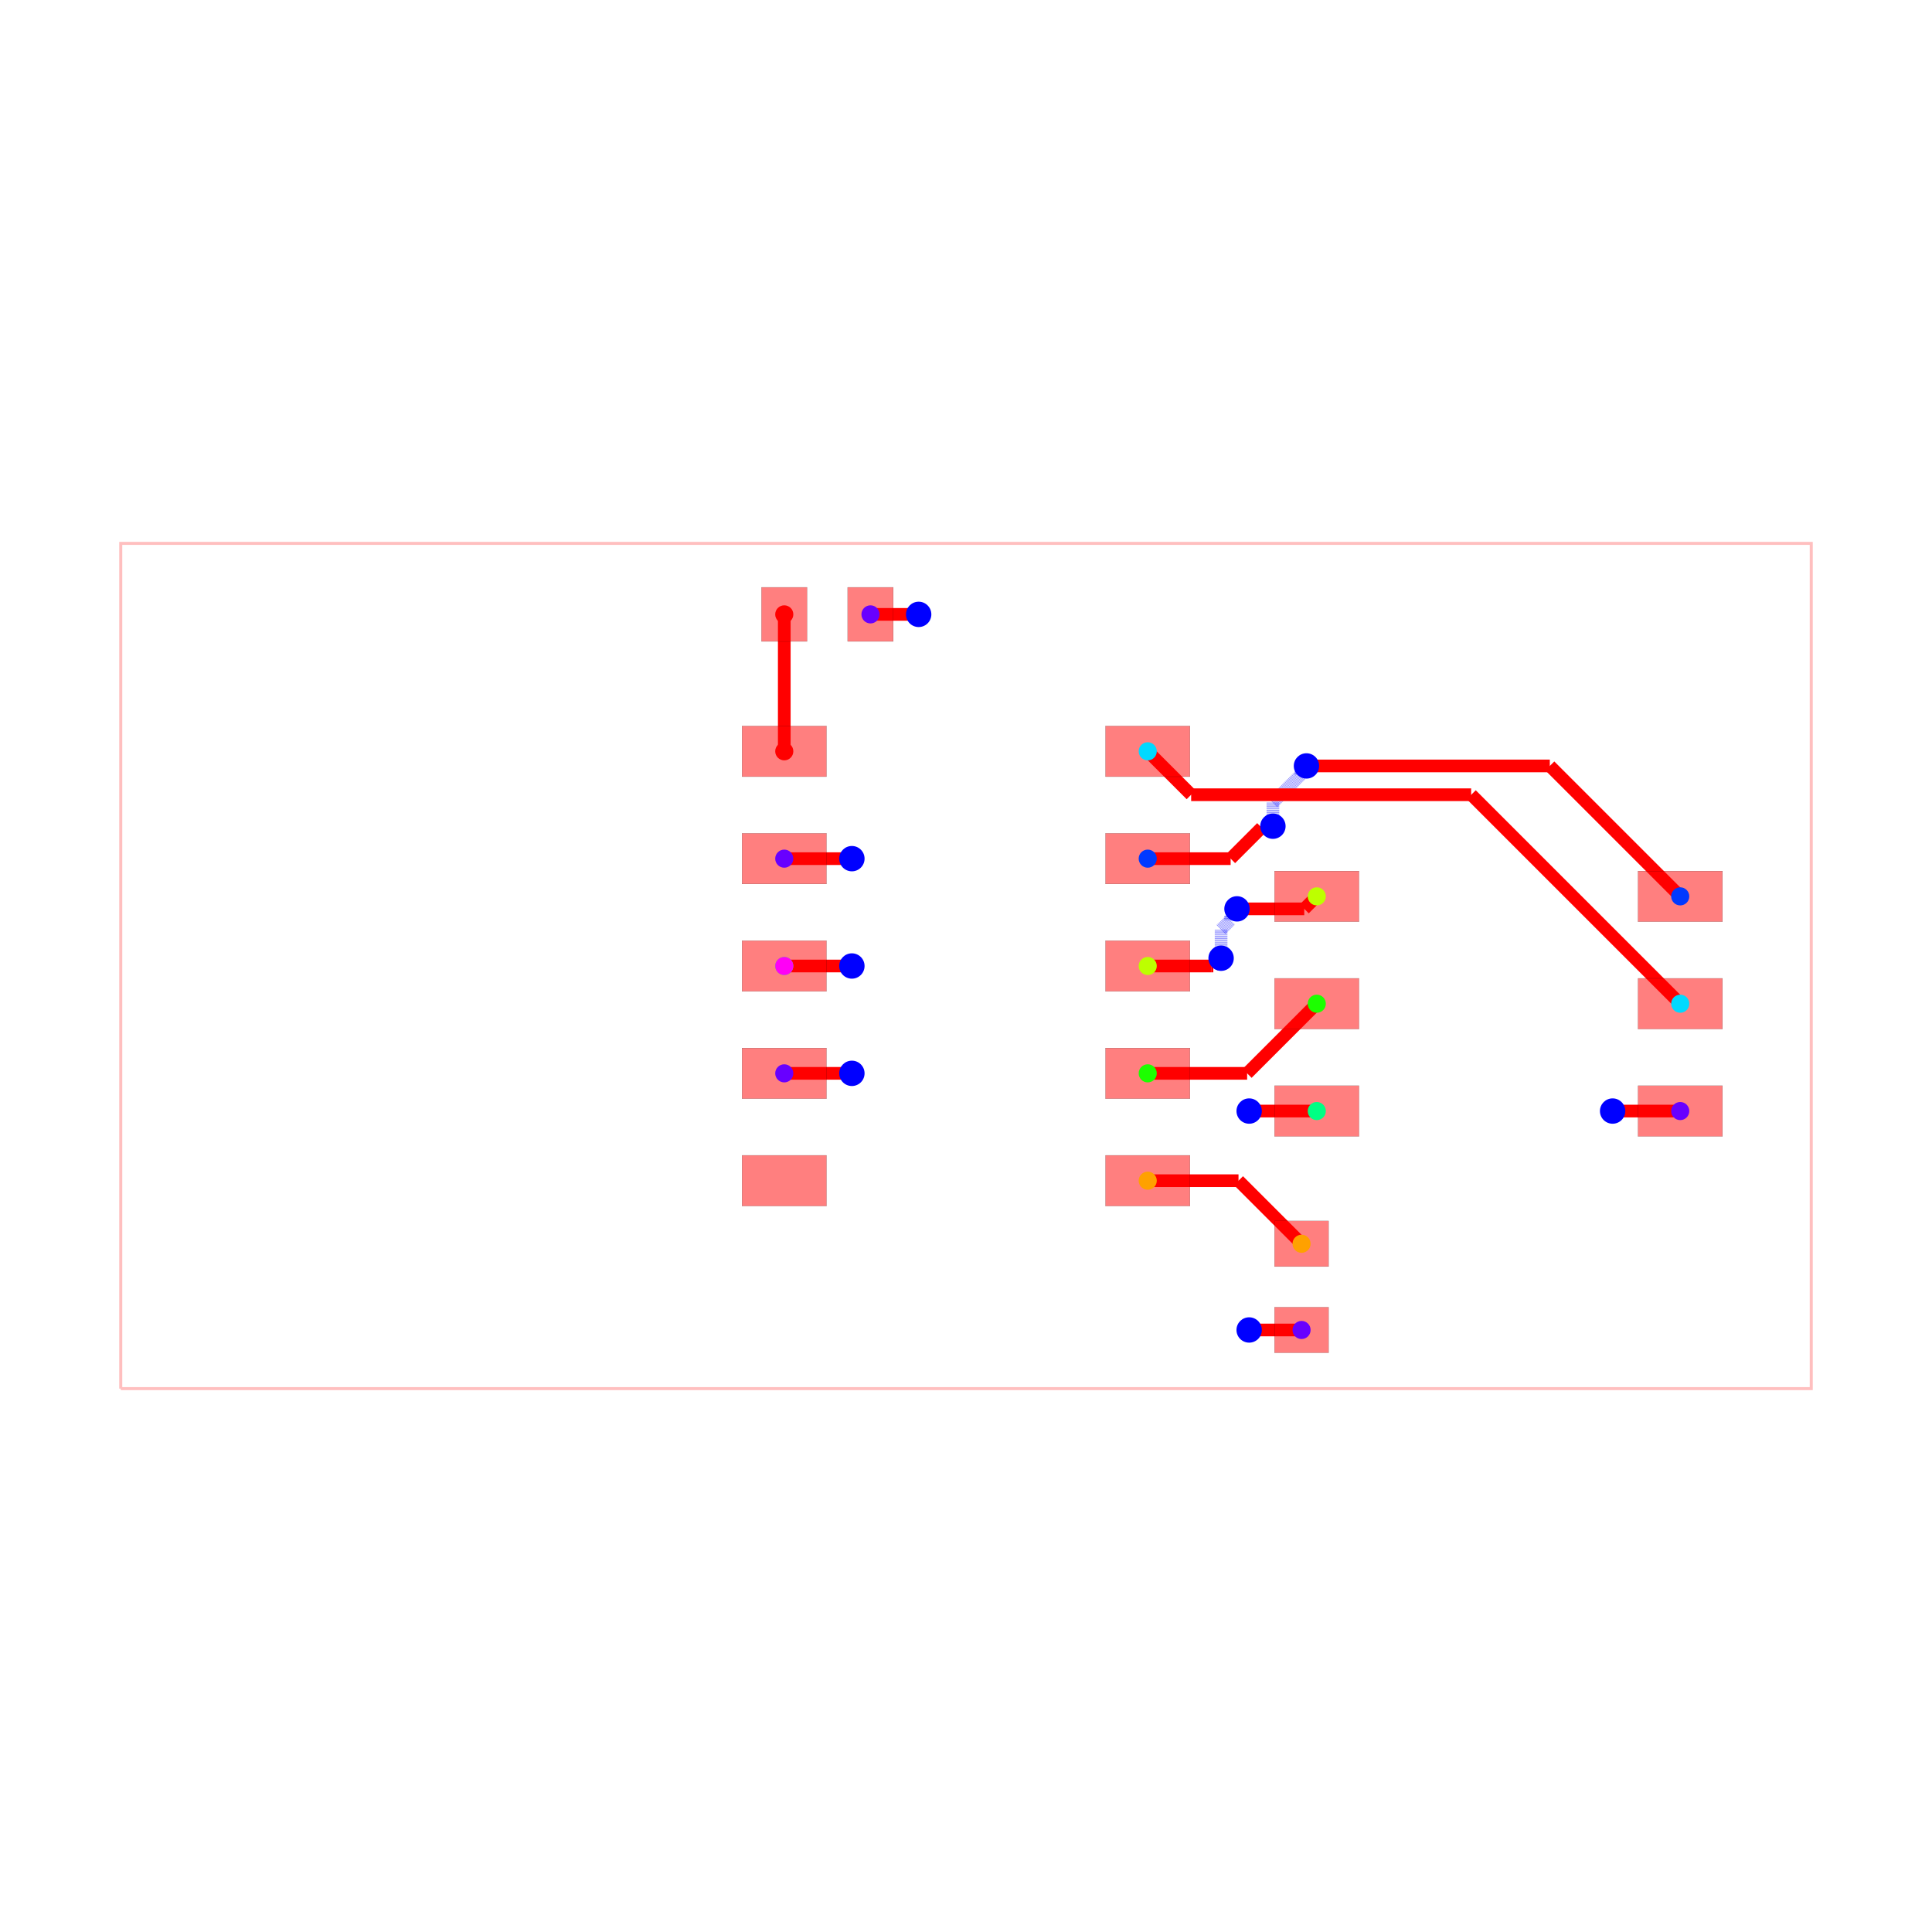
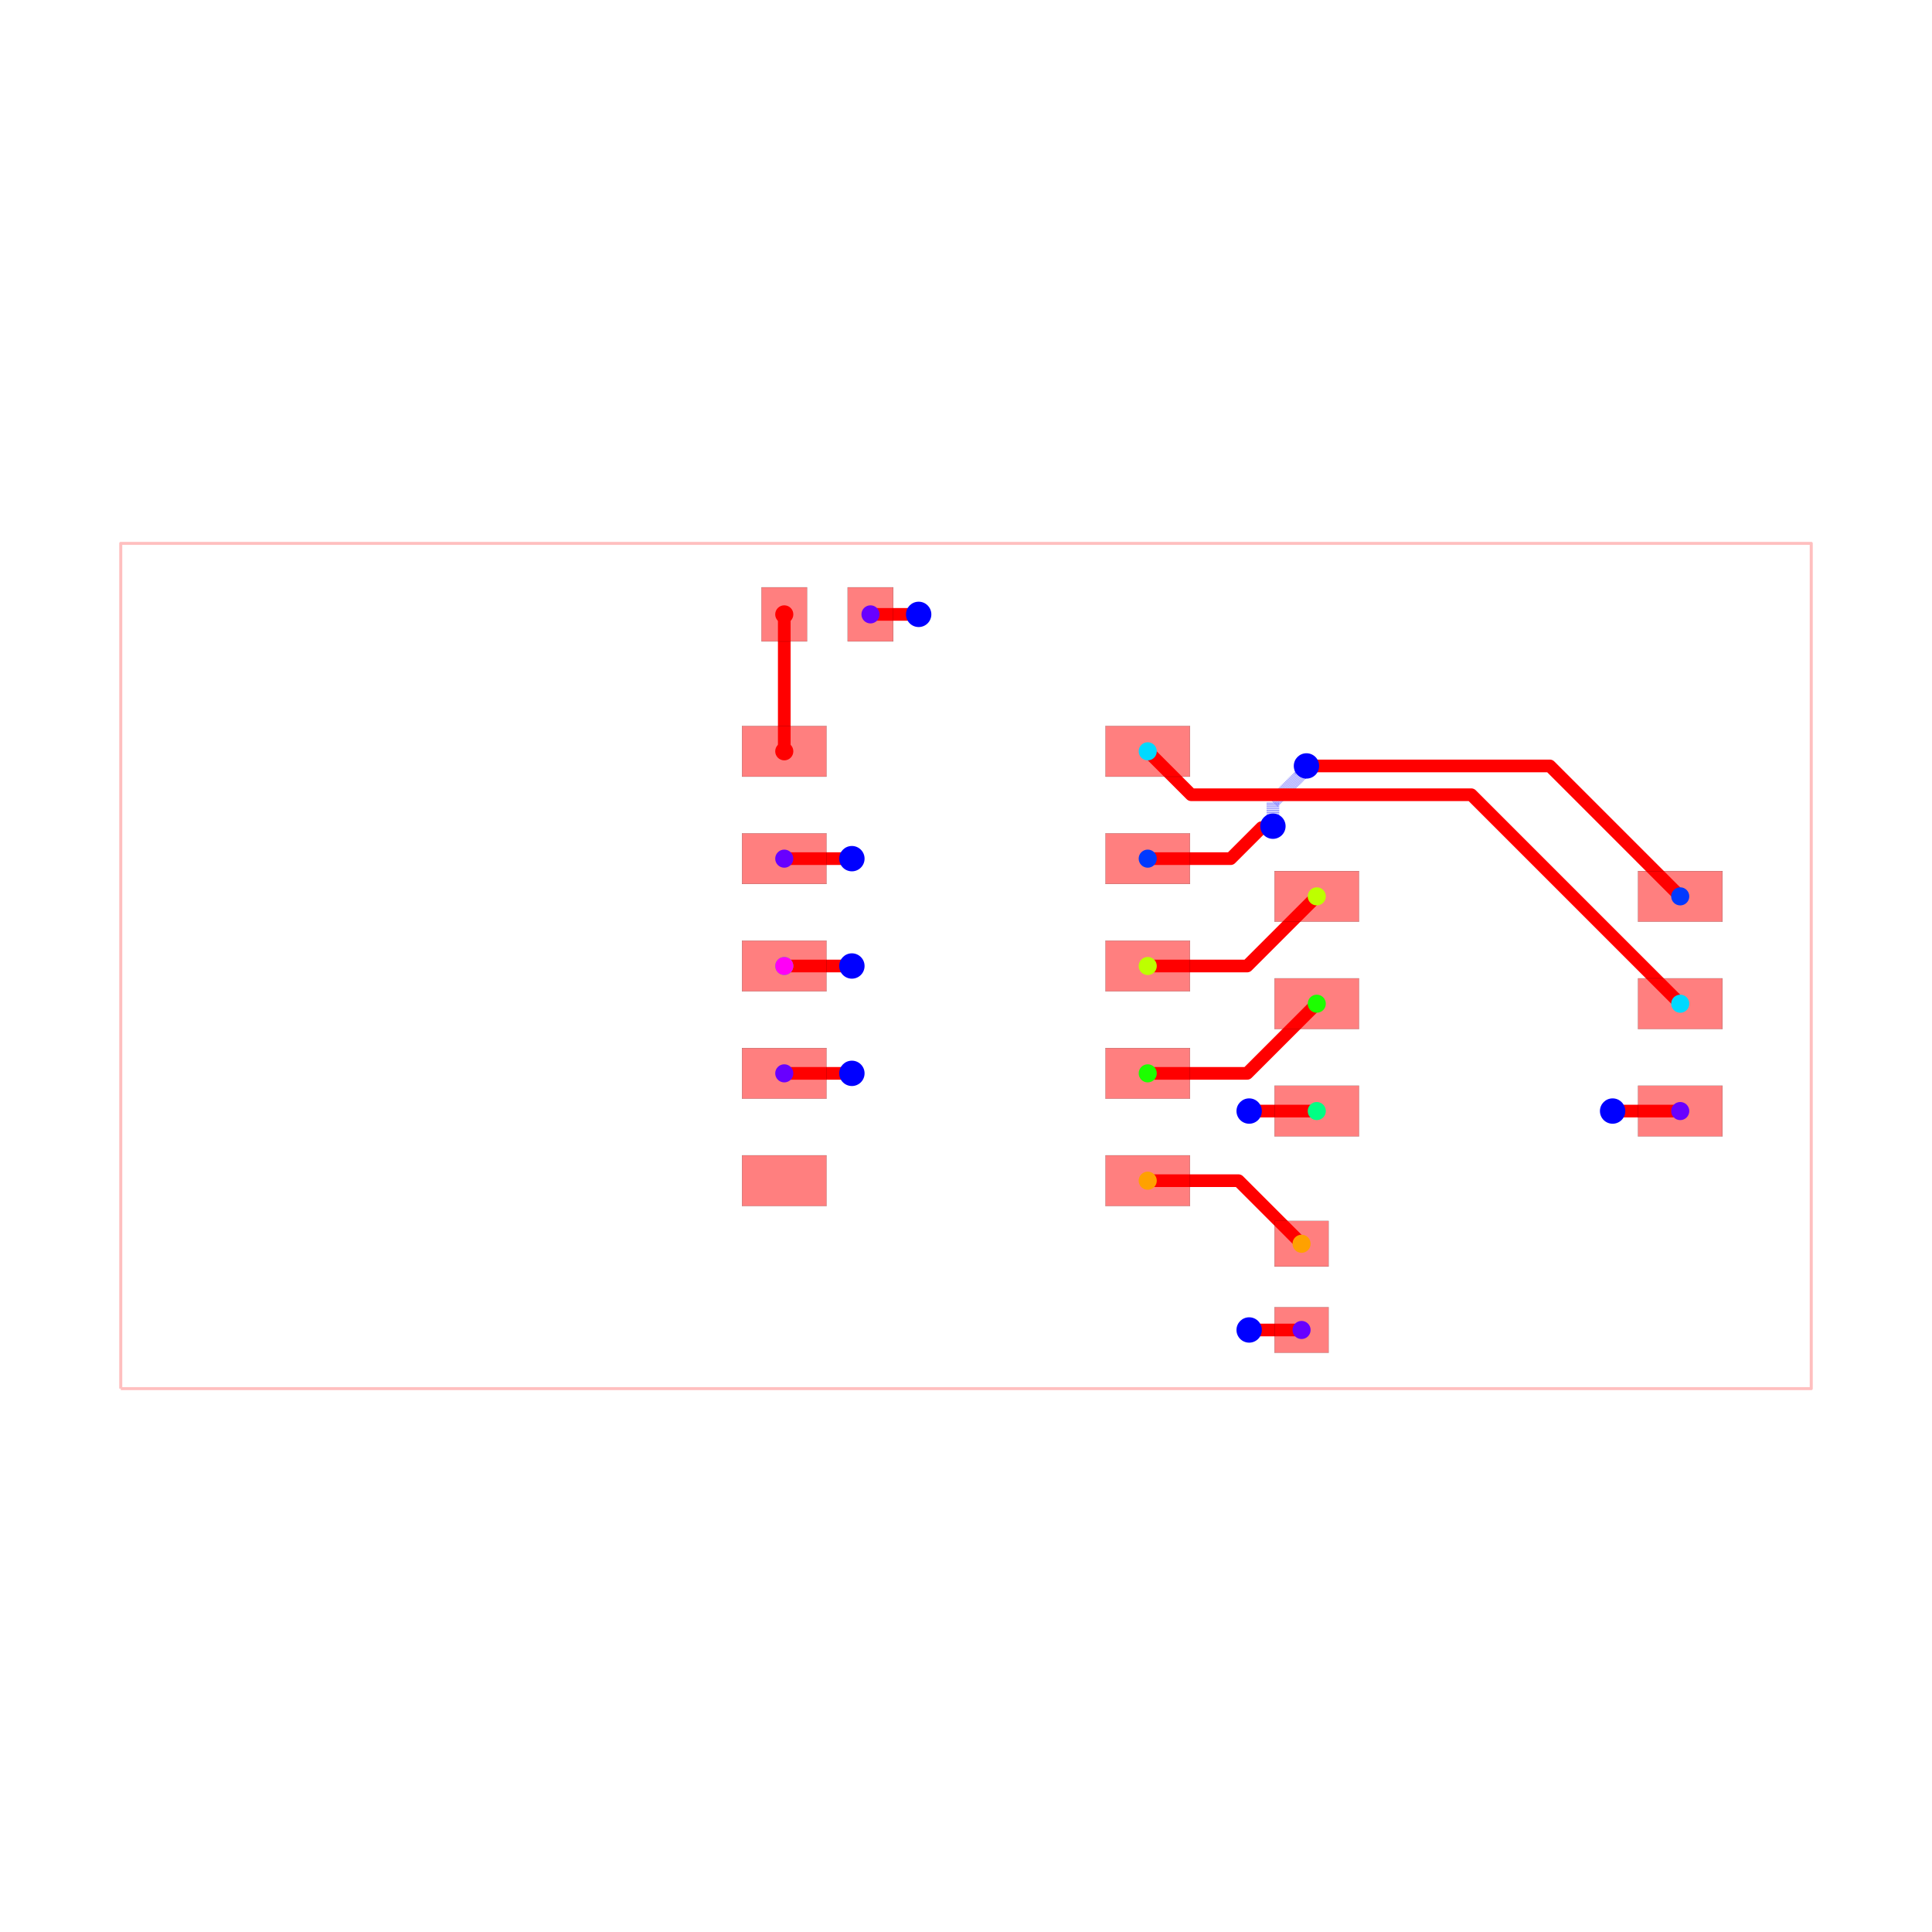
<svg xmlns="http://www.w3.org/2000/svg" width="640" height="640" viewBox="0 0 640 640">
  <rect width="100%" height="100%" fill="white" />
  <g>
-     <polyline data-points="-10,-5 10,-5 10,5 -10,5 -10,-5" data-type="line" data-label="" points="40,460 600,460 600,180 40,180 40,460" fill="none" stroke="rgba(255,0,0,0.25)" stroke-width="1px" />
+     <polyline data-points="-10,-5 10,-5 10,5 -10,5 -10,-5" data-type="line" data-label="" points="40,460 600,460 600,180 40,180 40,460" fill="none" stroke="rgba(255,0,0,0.25)" stroke-linejoin="round" stroke-width="1px" />
  </g>
  <g>
-     <polyline data-points="-0.5600000000000005,4.16 -1.13,4.16" data-type="line" data-label="" points="304.32,203.52 288.36,203.52" fill="none" stroke="red" stroke-width="4.2" />
+     <polyline data-points="-0.5600000000000005,4.16 -1.13,4.16" data-type="line" data-label="" points="304.32,203.52 288.36,203.52" fill="none" stroke="red" stroke-linejoin="round" stroke-width="4.2" />
  </g>
  <g>
-     <polyline data-points="3.3500000000000005,-4.306126129310514 3.969873870689486,-4.306126129310514" data-type="line" data-label="" points="413.8,440.572 431.156,440.572" fill="none" stroke="red" stroke-width="4.2" />
+     <polyline data-points="3.3500000000000005,-4.306126129310514 3.969873870689486,-4.306126129310514 3.97,-4.306126129310514" data-type="line" data-label="" points="413.8,440.572 431.156,440.572 431.16,440.572" fill="none" stroke="red" stroke-linejoin="round" stroke-width="4.2" />
  </g>
  <g>
-     <polyline data-points="3.969873870689486,-4.306126129310514 3.97,-4.306" data-type="line" data-label="" points="431.156,440.572 431.16,440.568" fill="none" stroke="red" stroke-width="4.2" />
+     <polyline data-points="7.6499999999999995,-1.716126129310514 8.449873870689485,-1.716126129310514 8.45,-1.716126129310514" data-type="line" data-label="" points="534.2,368.052 556.596,368.052 556.6,368.052" fill="none" stroke="red" stroke-linejoin="round" stroke-width="4.2" />
  </g>
  <g>
-     <polyline data-points="7.6499999999999995,-1.716126129310514 8.449873870689485,-1.716126129310514" data-type="line" data-label="" points="534.2,368.052 556.596,368.052" fill="none" stroke="red" stroke-width="4.2" />
+     <polyline data-points="-1.3499999999999999,1.27 -2.15,1.27" data-type="line" data-label="" points="282.2,284.44 259.8,284.44" fill="none" stroke="red" stroke-linejoin="round" stroke-width="4.2" />
  </g>
  <g>
-     <polyline data-points="8.449873870689485,-1.716126129310514 8.45,-1.716" data-type="line" data-label="" points="556.596,368.052 556.6,368.048" fill="none" stroke="red" stroke-width="4.2" />
+     <polyline data-points="-1.3499999999999999,-1.27 -2.15,-1.27" data-type="line" data-label="" points="282.2,355.56 259.8,355.56" fill="none" stroke="red" stroke-linejoin="round" stroke-width="4.2" />
  </g>
  <g>
-     <polyline data-points="-1.3499999999999999,1.27 -2.15,1.27" data-type="line" data-label="" points="282.2,284.44 259.8,284.44" fill="none" stroke="red" stroke-width="4.2" />
+     <polyline data-points="2.15,1.27 3.1307798740952446,1.27 3.4978425209581796,1.6370626468629352 3.6140626468629353,1.6370626468629352 3.631,1.654" data-type="line" data-label="" points="380.2,284.44 407.662,284.44 417.94,274.162 421.194,274.162 421.668,273.688" fill="none" stroke="red" stroke-linejoin="round" stroke-width="4.2" />
  </g>
  <g>
-     <polyline data-points="-1.3499999999999999,-1.27 -2.15,-1.27" data-type="line" data-label="" points="282.2,355.56 259.8,355.56" fill="none" stroke="red" stroke-width="4.2" />
+     <polyline data-points="3.631,1.654 3.631,1.9329141832279153 3.963372126069772,2.2652863092976876 3.963372126069772,2.3023721260697725 4.028,2.367" data-type="line" data-label="" points="421.668,273.688 421.668,265.878 430.974,256.572 430.974,255.534 432.784,253.724" fill="none" stroke="rgba(0,0,255,0.5)" stroke-linejoin="round" stroke-width="4.2" stroke-dasharray="0.2 0.2" />
  </g>
  <g>
-     <polyline data-points="2.15,1.27 3.1307798740952446,1.27" data-type="line" data-label="" points="380.2,284.44 407.662,284.44" fill="none" stroke="red" stroke-width="4.2" />
+     <polyline data-points="4.028,2.367 6.906999999999999,2.367 8.45,0.8238738706894861" data-type="line" data-label="" points="432.784,253.724 513.396,253.724 556.6,296.932" fill="none" stroke="red" stroke-linejoin="round" stroke-width="4.2" />
  </g>
  <g>
-     <polyline data-points="3.1307798740952446,1.27 3.4978425209581796,1.6370626468629352" data-type="line" data-label="" points="407.662,284.44 417.94,274.162" fill="none" stroke="red" stroke-width="4.2" />
+     <polyline data-points="2.15,2.54 2.6637425105495103,2.0262574894504897 5.974342891380486,2.0262574894504897 5.9777425105495094,2.0262574894504897 8.45,-0.4461261293105139" data-type="line" data-label="" points="380.2,248.88 394.585,263.265 487.282,263.265 487.377,263.265 556.6,332.492" fill="none" stroke="red" stroke-linejoin="round" stroke-width="4.2" />
  </g>
  <g>
-     <polyline data-points="3.4978425209581796,1.6370626468629352 3.6140626468629353,1.6370626468629352" data-type="line" data-label="" points="417.94,274.162 421.194,274.162" fill="none" stroke="red" stroke-width="4.2" />
+     <polyline data-points="3.3500000000000005,-1.716126129310514 4.149873870689486,-1.716126129310514 4.15,-1.716126129310514" data-type="line" data-label="" points="413.8,368.052 436.196,368.052 436.2,368.052" fill="none" stroke="red" stroke-linejoin="round" stroke-width="4.2" />
  </g>
  <g>
-     <polyline data-points="3.6140626468629353,1.6370626468629352 3.631,1.654" data-type="line" data-label="" points="421.194,274.162 421.668,273.688" fill="none" stroke="red" stroke-width="4.2" />
+     <polyline data-points="-1.3499999999999999,0 -2.15,0" data-type="line" data-label="" points="282.2,320 259.8,320" fill="none" stroke="red" stroke-linejoin="round" stroke-width="4.2" />
  </g>
  <g>
-     <polyline data-points="3.631,1.654 3.631,1.9329141832279153" data-type="line" data-label="" points="421.668,273.688 421.668,265.878" fill="none" stroke="rgba(0,0,255,0.5)" stroke-width="4.2" stroke-dasharray="0.2 0.2" />
+     <polyline data-points="2.15,-1.27 3.3260000000000005,-1.27 4.15,-0.4461261293105139" data-type="line" data-label="" points="380.2,355.56 413.128,355.56 436.2,332.492" fill="none" stroke="red" stroke-linejoin="round" stroke-width="4.2" />
  </g>
  <g>
-     <polyline data-points="3.631,1.9329141832279153 3.963372126069772,2.2652863092976876" data-type="line" data-label="" points="421.668,265.878 430.974,256.572" fill="none" stroke="rgba(0,0,255,0.5)" stroke-width="4.2" stroke-dasharray="0.2 0.2" />
+     <polyline data-points="2.15,0 3.3260000000000005,0 4.15,0.8238738706894861" data-type="line" data-label="" points="380.2,320 413.128,320 436.2,296.932" fill="none" stroke="red" stroke-linejoin="round" stroke-width="4.2" />
  </g>
  <g>
-     <polyline data-points="3.963372126069772,2.2652863092976876 3.963372126069772,2.3023721260697725" data-type="line" data-label="" points="430.974,256.572 430.974,255.534" fill="none" stroke="rgba(0,0,255,0.5)" stroke-width="4.2" stroke-dasharray="0.2 0.2" />
+     <polyline data-points="2.15,-2.54 3.224,-2.54 3.97,-3.2861261293105146" data-type="line" data-label="" points="380.2,391.12 410.272,391.12 431.16,412.012" fill="none" stroke="red" stroke-linejoin="round" stroke-width="4.2" />
  </g>
  <g>
-     <polyline data-points="3.963372126069772,2.3023721260697725 4.028,2.367" data-type="line" data-label="" points="430.974,255.534 432.784,253.724" fill="none" stroke="rgba(0,0,255,0.5)" stroke-width="4.2" stroke-dasharray="0.2 0.2" />
-   </g>
-   <g>
-     <polyline data-points="4.028,2.367 6.906999999999999,2.367" data-type="line" data-label="" points="432.784,253.724 513.396,253.724" fill="none" stroke="red" stroke-width="4.2" />
-   </g>
-   <g>
-     <polyline data-points="6.906999999999999,2.367 8.45,0.824" data-type="line" data-label="" points="513.396,253.724 556.6,296.928" fill="none" stroke="red" stroke-width="4.2" />
-   </g>
-   <g>
-     <polyline data-points="2.15,2.54 2.6637425105495103,2.0262574894504897" data-type="line" data-label="" points="380.2,248.88 394.585,263.265" fill="none" stroke="red" stroke-width="4.2" />
-   </g>
-   <g>
-     <polyline data-points="2.6637425105495103,2.0262574894504897 5.974342891380486,2.0262574894504897" data-type="line" data-label="" points="394.585,263.265 487.282,263.265" fill="none" stroke="red" stroke-width="4.2" />
-   </g>
-   <g>
-     <polyline data-points="5.974342891380486,2.0262574894504897 5.9777425105495094,2.0262574894504897" data-type="line" data-label="" points="487.282,263.265 487.377,263.265" fill="none" stroke="red" stroke-width="4.2" />
-   </g>
-   <g>
-     <polyline data-points="5.9777425105495094,2.0262574894504897 8.45,-0.446" data-type="line" data-label="" points="487.377,263.265 556.6,332.488" fill="none" stroke="red" stroke-width="4.2" />
-   </g>
-   <g>
-     <polyline data-points="3.3500000000000005,-1.716126129310514 4.149873870689486,-1.716126129310514" data-type="line" data-label="" points="413.8,368.052 436.196,368.052" fill="none" stroke="red" stroke-width="4.2" />
-   </g>
-   <g>
-     <polyline data-points="4.149873870689486,-1.716126129310514 4.15,-1.716" data-type="line" data-label="" points="436.196,368.052 436.2,368.048" fill="none" stroke="red" stroke-width="4.2" />
-   </g>
-   <g>
-     <polyline data-points="-1.3499999999999999,0 -2.15,0" data-type="line" data-label="" points="282.2,320 259.8,320" fill="none" stroke="red" stroke-width="4.2" />
-   </g>
-   <g>
-     <polyline data-points="2.15,-1.27 3.3260000000000005,-1.27" data-type="line" data-label="" points="380.2,355.56 413.128,355.56" fill="none" stroke="red" stroke-width="4.2" />
-   </g>
-   <g>
-     <polyline data-points="3.3260000000000005,-1.27 4.15,-0.446" data-type="line" data-label="" points="413.128,355.56 436.2,332.488" fill="none" stroke="red" stroke-width="4.2" />
-   </g>
-   <g>
-     <polyline data-points="2.15,0 2.8998984923622673,0" data-type="line" data-label="" points="380.2,320 401.197,320" fill="none" stroke="red" stroke-width="4.2" />
-   </g>
-   <g>
-     <polyline data-points="2.8998984923622673,0 2.9259999999999997,0" data-type="line" data-label="" points="401.197,320 401.928,320" fill="none" stroke="red" stroke-width="4.2" />
-   </g>
-   <g>
-     <polyline data-points="2.9259999999999997,0 3.018,0.092" data-type="line" data-label="" points="401.928,320 404.504,317.424" fill="none" stroke="red" stroke-width="4.2" />
-   </g>
-   <g>
-     <polyline data-points="3.018,0.092 3.018,0.4323001534107448" data-type="line" data-label="" points="404.504,317.424 404.504,307.896" fill="none" stroke="rgba(0,0,255,0.5)" stroke-width="4.2" stroke-dasharray="0.2 0.2" />
-   </g>
-   <g>
-     <polyline data-points="3.018,0.4323001534107448 3.1302252775902257,0.5445254310009707" data-type="line" data-label="" points="404.504,307.896 407.646,304.753" fill="none" stroke="rgba(0,0,255,0.5)" stroke-width="4.2" stroke-dasharray="0.2 0.2" />
-   </g>
-   <g>
-     <polyline data-points="3.1302252775902257,0.5445254310009707 3.1302252775902257,0.6002252775902258" data-type="line" data-label="" points="407.646,304.753 407.646,303.194" fill="none" stroke="rgba(0,0,255,0.5)" stroke-width="4.2" stroke-dasharray="0.2 0.2" />
-   </g>
-   <g>
-     <polyline data-points="3.1302252775902257,0.6002252775902258 3.206,0.676" data-type="line" data-label="" points="407.646,303.194 409.768,301.072" fill="none" stroke="rgba(0,0,255,0.5)" stroke-width="4.2" stroke-dasharray="0.2 0.2" />
-   </g>
-   <g>
-     <polyline data-points="3.206,0.676 4.002000000000001,0.676" data-type="line" data-label="" points="409.768,301.072 432.056,301.072" fill="none" stroke="red" stroke-width="4.2" />
-   </g>
-   <g>
-     <polyline data-points="4.002000000000001,0.676 4.15,0.824" data-type="line" data-label="" points="432.056,301.072 436.2,296.928" fill="none" stroke="red" stroke-width="4.2" />
-   </g>
-   <g>
-     <polyline data-points="2.15,-2.54 3.224,-2.54" data-type="line" data-label="" points="380.2,391.12 410.272,391.12" fill="none" stroke="red" stroke-width="4.2" />
-   </g>
-   <g>
-     <polyline data-points="3.224,-2.54 3.97,-3.286" data-type="line" data-label="" points="410.272,391.12 431.16,412.008" fill="none" stroke="red" stroke-width="4.2" />
-   </g>
-   <g>
-     <polyline data-points="-2.15,2.54 -2.15,4.16" data-type="line" data-label="" points="259.8,248.88 259.8,203.52" fill="none" stroke="red" stroke-width="4.2" />
+     <polyline data-points="-2.15,2.54 -2.15,4.16" data-type="line" data-label="" points="259.8,248.88 259.8,203.52" fill="none" stroke="red" stroke-linejoin="round" stroke-width="4.2" />
  </g>
  <g>
    <rect data-type="rect" data-label="top source_trace_3" data-x="-2.15" data-y="2.54" x="245.8" y="240.48" width="28" height="16.8" fill="rgba(255,0,0,0.5)" stroke="black" stroke-width="0.036" />
  </g>
  <g>
    <rect data-type="rect" data-label="top source_net_0" data-x="-2.15" data-y="1.27" x="245.8" y="276.04" width="28" height="16.8" fill="rgba(255,0,0,0.5)" stroke="black" stroke-width="0.036" />
  </g>
  <g>
    <rect data-type="rect" data-label="top source_trace_9, source_net_1" data-x="-2.15" data-y="0" x="245.8" y="311.6" width="28" height="16.8" fill="rgba(255,0,0,0.5)" stroke="black" stroke-width="0.036" />
  </g>
  <g>
    <rect data-type="rect" data-label="top source_net_0" data-x="-2.15" data-y="-1.27" x="245.8" y="347.16" width="28" height="16.8" fill="rgba(255,0,0,0.5)" stroke="black" stroke-width="0.036" />
  </g>
  <g>
    <rect data-type="rect" data-label="top" data-x="-2.15" data-y="-2.54" x="245.8" y="382.72" width="28" height="16.8" fill="rgba(255,0,0,0.5)" stroke="black" stroke-width="0.036" />
  </g>
  <g>
    <rect data-type="rect" data-label="top source_trace_5" data-x="2.15" data-y="-2.54" x="366.2" y="382.72" width="28" height="16.8" fill="rgba(255,0,0,0.5)" stroke="black" stroke-width="0.036" />
  </g>
  <g>
    <rect data-type="rect" data-label="top source_trace_8" data-x="2.15" data-y="-1.27" x="366.2" y="347.16" width="28" height="16.8" fill="rgba(255,0,0,0.5)" stroke="black" stroke-width="0.036" />
  </g>
  <g>
    <rect data-type="rect" data-label="top source_trace_7" data-x="2.15" data-y="0" x="366.2" y="311.6" width="28" height="16.8" fill="rgba(255,0,0,0.5)" stroke="black" stroke-width="0.036" />
  </g>
  <g>
    <rect data-type="rect" data-label="top source_trace_12" data-x="2.15" data-y="1.27" x="366.2" y="276.04" width="28" height="16.8" fill="rgba(255,0,0,0.5)" stroke="black" stroke-width="0.036" />
  </g>
  <g>
    <rect data-type="rect" data-label="top source_trace_11" data-x="2.15" data-y="2.54" x="366.2" y="240.48" width="28" height="16.8" fill="rgba(255,0,0,0.5)" stroke="black" stroke-width="0.036" />
  </g>
  <g>
    <rect data-type="rect" data-label="top source_trace_3" data-x="-2.1500000000000004" data-y="4.16" x="252.24" y="194.56" width="15.12" height="17.92" fill="rgba(255,0,0,0.5)" stroke="black" stroke-width="0.036" />
  </g>
  <g>
    <rect data-type="rect" data-label="top source_net_0" data-x="-1.1300000000000006" data-y="4.16" x="280.8" y="194.56" width="15.12" height="17.92" fill="rgba(255,0,0,0.5)" stroke="black" stroke-width="0.036" />
  </g>
  <g>
    <rect data-type="rect" data-label="top source_trace_5" data-x="3.97" data-y="-3.2861261293105146" x="422.2" y="404.452" width="17.92" height="15.12" fill="rgba(255,0,0,0.5)" stroke="black" stroke-width="0.036" />
  </g>
  <g>
    <rect data-type="rect" data-label="top source_net_0" data-x="3.97" data-y="-4.306126129310514" x="422.2" y="433.012" width="17.92" height="15.12" fill="rgba(255,0,0,0.5)" stroke="black" stroke-width="0.036" />
  </g>
  <g>
    <rect data-type="rect" data-label="top source_trace_7" data-x="4.15" data-y="0.8238738706894861" x="422.2" y="288.532" width="28" height="16.8" fill="rgba(255,0,0,0.5)" stroke="black" stroke-width="0.036" />
  </g>
  <g>
    <rect data-type="rect" data-label="top source_trace_8" data-x="4.15" data-y="-0.4461261293105139" x="422.2" y="324.092" width="28" height="16.8" fill="rgba(255,0,0,0.5)" stroke="black" stroke-width="0.036" />
  </g>
  <g>
    <rect data-type="rect" data-label="top source_trace_9, source_net_1" data-x="4.15" data-y="-1.716126129310514" x="422.2" y="359.652" width="28" height="16.8" fill="rgba(255,0,0,0.5)" stroke="black" stroke-width="0.036" />
  </g>
  <g>
    <rect data-type="rect" data-label="top source_net_0" data-x="8.45" data-y="-1.716126129310514" x="542.6" y="359.652" width="28" height="16.8" fill="rgba(255,0,0,0.5)" stroke="black" stroke-width="0.036" />
  </g>
  <g>
    <rect data-type="rect" data-label="top source_trace_11" data-x="8.45" data-y="-0.4461261293105139" x="542.6" y="324.092" width="28" height="16.8" fill="rgba(255,0,0,0.5)" stroke="black" stroke-width="0.036" />
  </g>
  <g>
    <rect data-type="rect" data-label="top source_trace_12" data-x="8.45" data-y="0.8238738706894861" x="542.6" y="288.532" width="28" height="16.8" fill="rgba(255,0,0,0.5)" stroke="black" stroke-width="0.036" />
  </g>
  <circle data-type="circle" data-label="" data-x="-0.5600000000000005" data-y="4.16" cx="304.32" cy="203.52" r="4.2" fill="blue" stroke="none" stroke-width="0.036" />
  <circle data-type="circle" data-label="" data-x="3.3500000000000005" data-y="-4.306126129310514" cx="413.8" cy="440.572" r="4.2" fill="blue" stroke="none" stroke-width="0.036" />
  <circle data-type="circle" data-label="" data-x="7.6499999999999995" data-y="-1.716126129310514" cx="534.2" cy="368.052" r="4.2" fill="blue" stroke="none" stroke-width="0.036" />
  <circle data-type="circle" data-label="" data-x="-1.3499999999999999" data-y="1.27" cx="282.2" cy="284.44" r="4.2" fill="blue" stroke="none" stroke-width="0.036" />
  <circle data-type="circle" data-label="" data-x="-1.3499999999999999" data-y="-1.27" cx="282.2" cy="355.56" r="4.2" fill="blue" stroke="none" stroke-width="0.036" />
  <circle data-type="circle" data-label="" data-x="3.631" data-y="1.654" cx="421.668" cy="273.688" r="4.2" fill="blue" stroke="none" stroke-width="0.036" />
  <circle data-type="circle" data-label="" data-x="4.028" data-y="2.367" cx="432.784" cy="253.724" r="4.2" fill="blue" stroke="none" stroke-width="0.036" />
  <circle data-type="circle" data-label="" data-x="3.3500000000000005" data-y="-1.716126129310514" cx="413.8" cy="368.052" r="4.2" fill="blue" stroke="none" stroke-width="0.036" />
  <circle data-type="circle" data-label="" data-x="-1.3499999999999999" data-y="0" cx="282.2" cy="320" r="4.2" fill="blue" stroke="none" stroke-width="0.036" />
-   <circle data-type="circle" data-label="" data-x="3.018" data-y="0.092" cx="404.504" cy="317.424" r="4.2" fill="blue" stroke="none" stroke-width="0.036" />
-   <circle data-type="circle" data-label="" data-x="3.206" data-y="0.676" cx="409.768" cy="301.072" r="4.2" fill="blue" stroke="none" stroke-width="0.036" />
  <g>
    <circle data-type="point" data-label="source_trace_3 source_trace_3 top" data-x="-2.1500000000000004" data-y="4.16" cx="259.8" cy="203.52" r="3" fill="hsl(0, 100%, 50%)" />
  </g>
  <g>
    <circle data-type="point" data-label="source_trace_3 source_trace_3 top" data-x="-2.15" data-y="2.54" cx="259.8" cy="248.88" r="3" fill="hsl(0, 100%, 50%)" />
  </g>
  <g>
    <circle data-type="point" data-label="source_trace_5 source_trace_5 top" data-x="3.97" data-y="-3.2861261293105146" cx="431.16" cy="412.012" r="3" fill="hsl(37.778, 100%, 50%)" />
  </g>
  <g>
    <circle data-type="point" data-label="source_trace_5 source_trace_5 top" data-x="2.15" data-y="-2.54" cx="380.2" cy="391.12" r="3" fill="hsl(37.778, 100%, 50%)" />
  </g>
  <g>
    <circle data-type="point" data-label="source_trace_7 source_trace_7 top" data-x="4.15" data-y="0.8238738706894861" cx="436.2" cy="296.932" r="3" fill="hsl(75.556, 100%, 50%)" />
  </g>
  <g>
    <circle data-type="point" data-label="source_trace_7 source_trace_7 top" data-x="2.15" data-y="0" cx="380.2" cy="320" r="3" fill="hsl(75.556, 100%, 50%)" />
  </g>
  <g>
    <circle data-type="point" data-label="source_trace_8 source_trace_8 top" data-x="4.15" data-y="-0.4461261293105139" cx="436.2" cy="332.492" r="3" fill="hsl(113.333, 100%, 50%)" />
  </g>
  <g>
    <circle data-type="point" data-label="source_trace_8 source_trace_8 top" data-x="2.15" data-y="-1.27" cx="380.2" cy="355.56" r="3" fill="hsl(113.333, 100%, 50%)" />
  </g>
  <g>
    <circle data-type="point" data-label="source_trace_9 source_trace_9 top" data-x="4.15" data-y="-1.716126129310514" cx="436.2" cy="368.052" r="3" fill="hsl(151.111, 100%, 50%)" />
  </g>
  <g>
    <circle data-type="point" data-label="source_trace_9 source_trace_9 top" data-x="-2.15" data-y="0" cx="259.8" cy="320" r="3" fill="hsl(151.111, 100%, 50%)" />
  </g>
  <g>
    <circle data-type="point" data-label="source_trace_11 source_trace_11 top" data-x="8.45" data-y="-0.4461261293105139" cx="556.6" cy="332.492" r="3" fill="hsl(188.889, 100%, 50%)" />
  </g>
  <g>
    <circle data-type="point" data-label="source_trace_11 source_trace_11 top" data-x="2.15" data-y="2.54" cx="380.2" cy="248.88" r="3" fill="hsl(188.889, 100%, 50%)" />
  </g>
  <g>
    <circle data-type="point" data-label="source_trace_12 source_trace_12 top" data-x="8.45" data-y="0.8238738706894861" cx="556.6" cy="296.932" r="3" fill="hsl(226.667, 100%, 50%)" />
  </g>
  <g>
    <circle data-type="point" data-label="source_trace_12 source_trace_12 top" data-x="2.15" data-y="1.27" cx="380.2" cy="284.44" r="3" fill="hsl(226.667, 100%, 50%)" />
  </g>
  <g>
    <circle data-type="point" data-label="source_net_0 source_net_0 top" data-x="-2.15" data-y="1.27" cx="259.8" cy="284.44" r="3" fill="hsl(264.444, 100%, 50%)" />
  </g>
  <g>
    <circle data-type="point" data-label="source_net_0 source_net_0 top" data-x="-2.15" data-y="-1.27" cx="259.8" cy="355.56" r="3" fill="hsl(264.444, 100%, 50%)" />
  </g>
  <g>
    <circle data-type="point" data-label="source_net_0 source_net_0 top" data-x="-1.1300000000000006" data-y="4.16" cx="288.36" cy="203.52" r="3" fill="hsl(264.444, 100%, 50%)" />
  </g>
  <g>
    <circle data-type="point" data-label="source_net_0 source_net_0 top" data-x="3.97" data-y="-4.306126129310514" cx="431.16" cy="440.572" r="3" fill="hsl(264.444, 100%, 50%)" />
  </g>
  <g>
    <circle data-type="point" data-label="source_net_0 source_net_0 top" data-x="8.45" data-y="-1.716126129310514" cx="556.6" cy="368.052" r="3" fill="hsl(264.444, 100%, 50%)" />
  </g>
  <g>
    <circle data-type="point" data-label="source_net_1 source_net_1 top" data-x="-2.15" data-y="0" cx="259.8" cy="320" r="3" fill="hsl(302.222, 100%, 50%)" />
  </g>
  <g id="crosshair" style="display: none">
    <line id="crosshair-h" y1="0" y2="640" stroke="#666" stroke-width="0.5" />
    <line id="crosshair-v" x1="0" x2="640" stroke="#666" stroke-width="0.5" />
    <text id="coordinates" font-family="monospace" font-size="12" fill="#666" />
  </g>
</svg>
